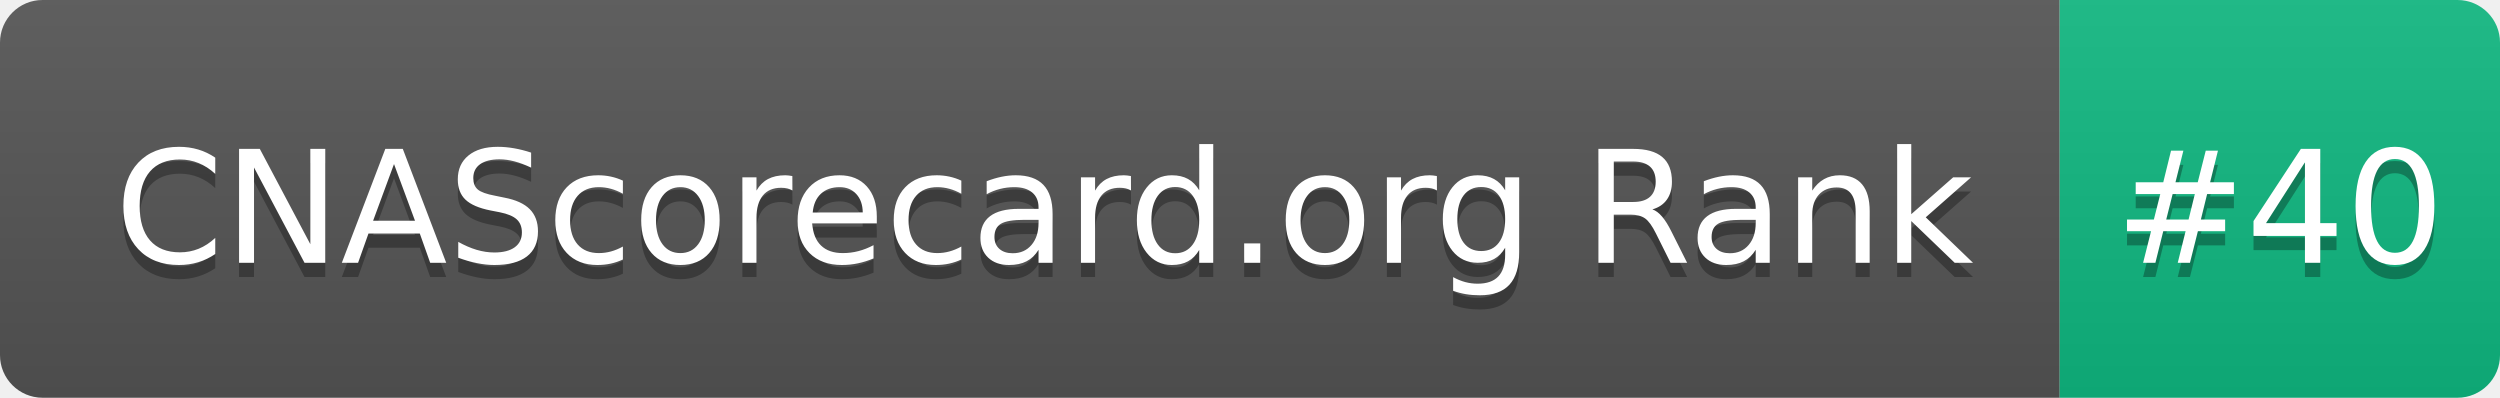
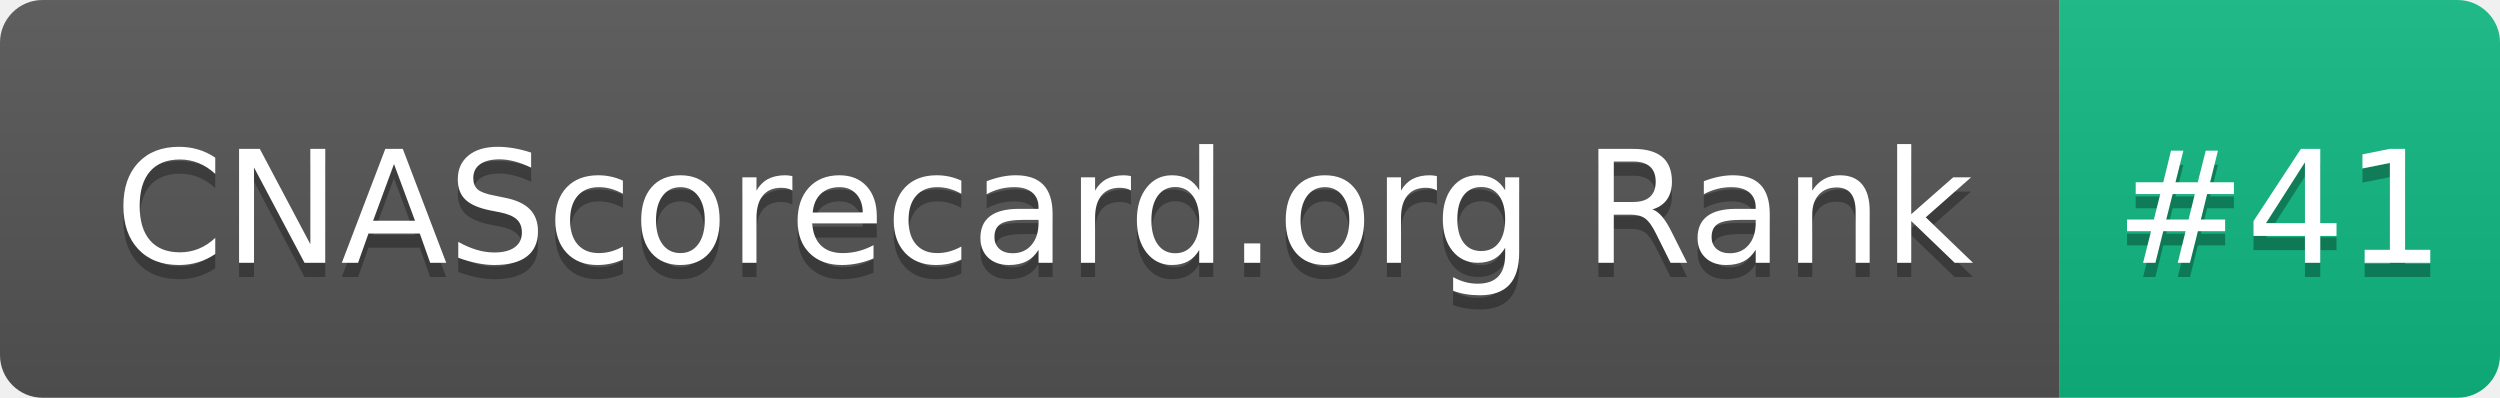
- <svg xmlns="http://www.w3.org/2000/svg" width="176" height="28" role="img" aria-label="CNAScorecard.org Rank: #40">
+ <svg xmlns="http://www.w3.org/2000/svg" width="176" height="28" role="img" aria-label="CNAScorecard.org Rank: #41">
  <linearGradient id="s" x2="0" y2="100%">
    <stop offset="0" stop-color="#bbb" stop-opacity=".1" />
    <stop offset="1" stop-opacity=".1" />
  </linearGradient>
  <clipPath id="r">
    <rect width="176" height="28" rx="3" fill="#fff" />
  </clipPath>
  <g clip-path="url(#r)">
    <rect width="145" height="28" fill="#555" />
    <rect x="145" width="31" height="28" fill="#10B981" />
    <rect width="176" height="28" fill="url(#s)" />
  </g>
  <g fill="#fff" text-anchor="middle" font-family="Verdana,Geneva,DejaVu Sans,sans-serif" text-rendering="geometricPrecision" font-size="110">
    <text aria-hidden="true" x="735" y="195" fill="#010101" fill-opacity=".3" transform="scale(.1)" textLength="1350">CNAScorecard.org Rank</text>
    <text x="735" y="185" transform="scale(.1)" fill="#fff" textLength="1350">CNAScorecard.org Rank</text>
-     <text aria-hidden="true" x="1605" y="195" fill="#010101" fill-opacity=".3" transform="scale(.1)" textLength="210">#40</text>
-     <text x="1605" y="185" transform="scale(.1)" fill="#fff" textLength="210">#40</text>
+     <text aria-hidden="true" x="1605" y="195" fill="#010101" fill-opacity=".3" transform="scale(.1)" textLength="210">#41</text>
+     <text x="1605" y="185" transform="scale(.1)" fill="#fff" textLength="210">#41</text>
  </g>
</svg>
